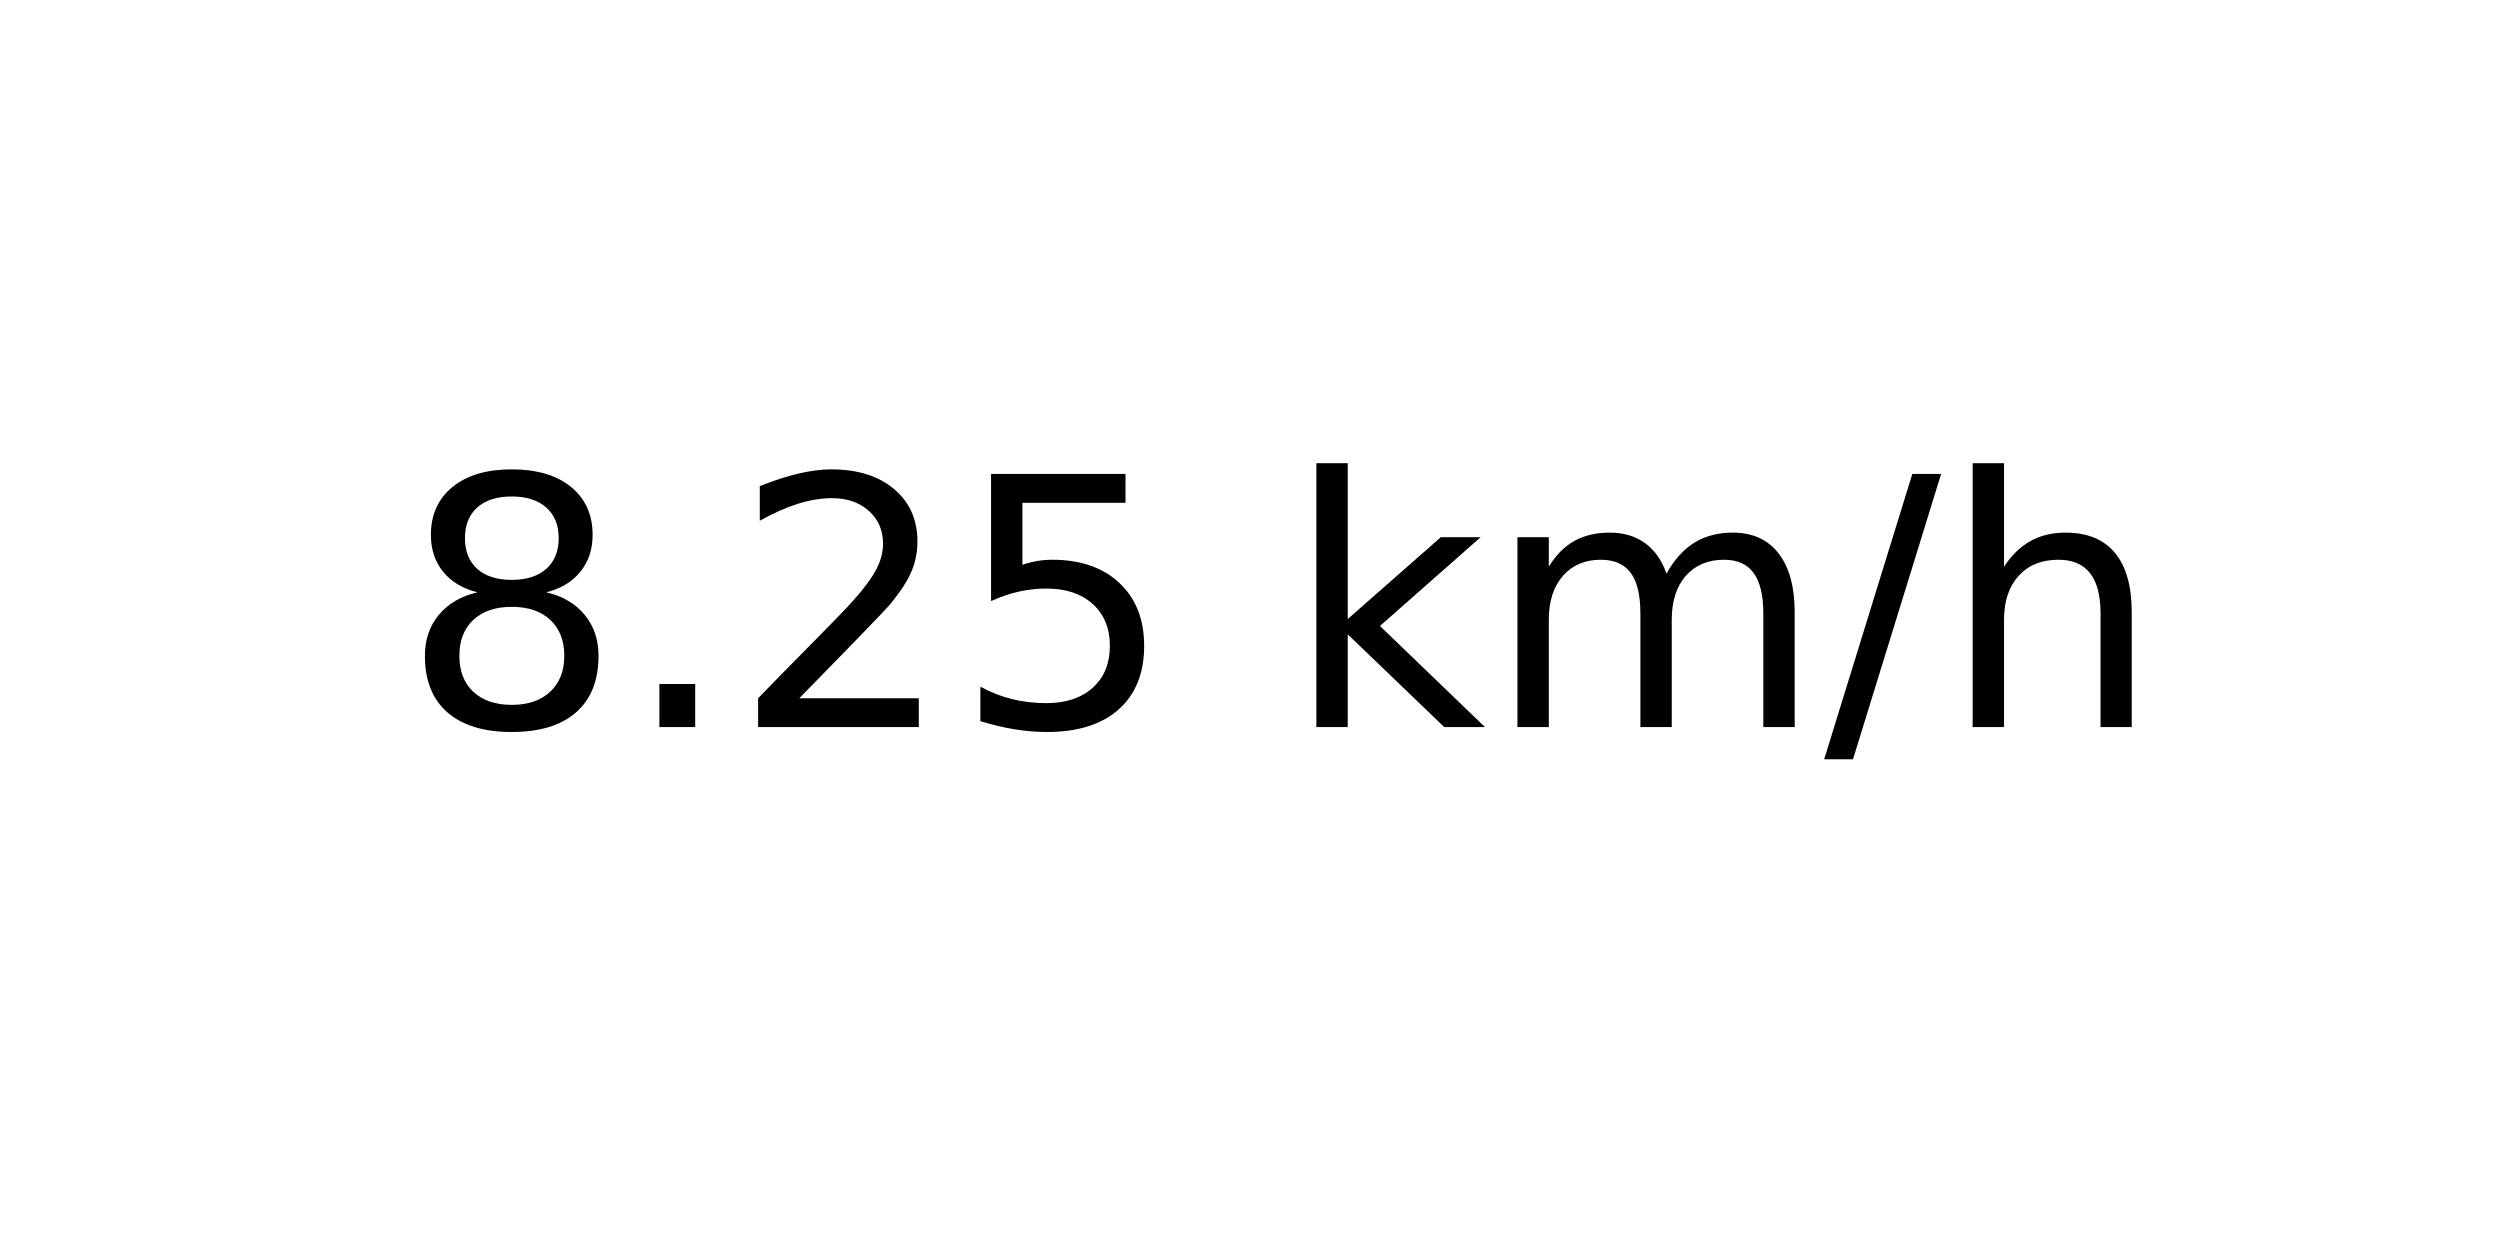
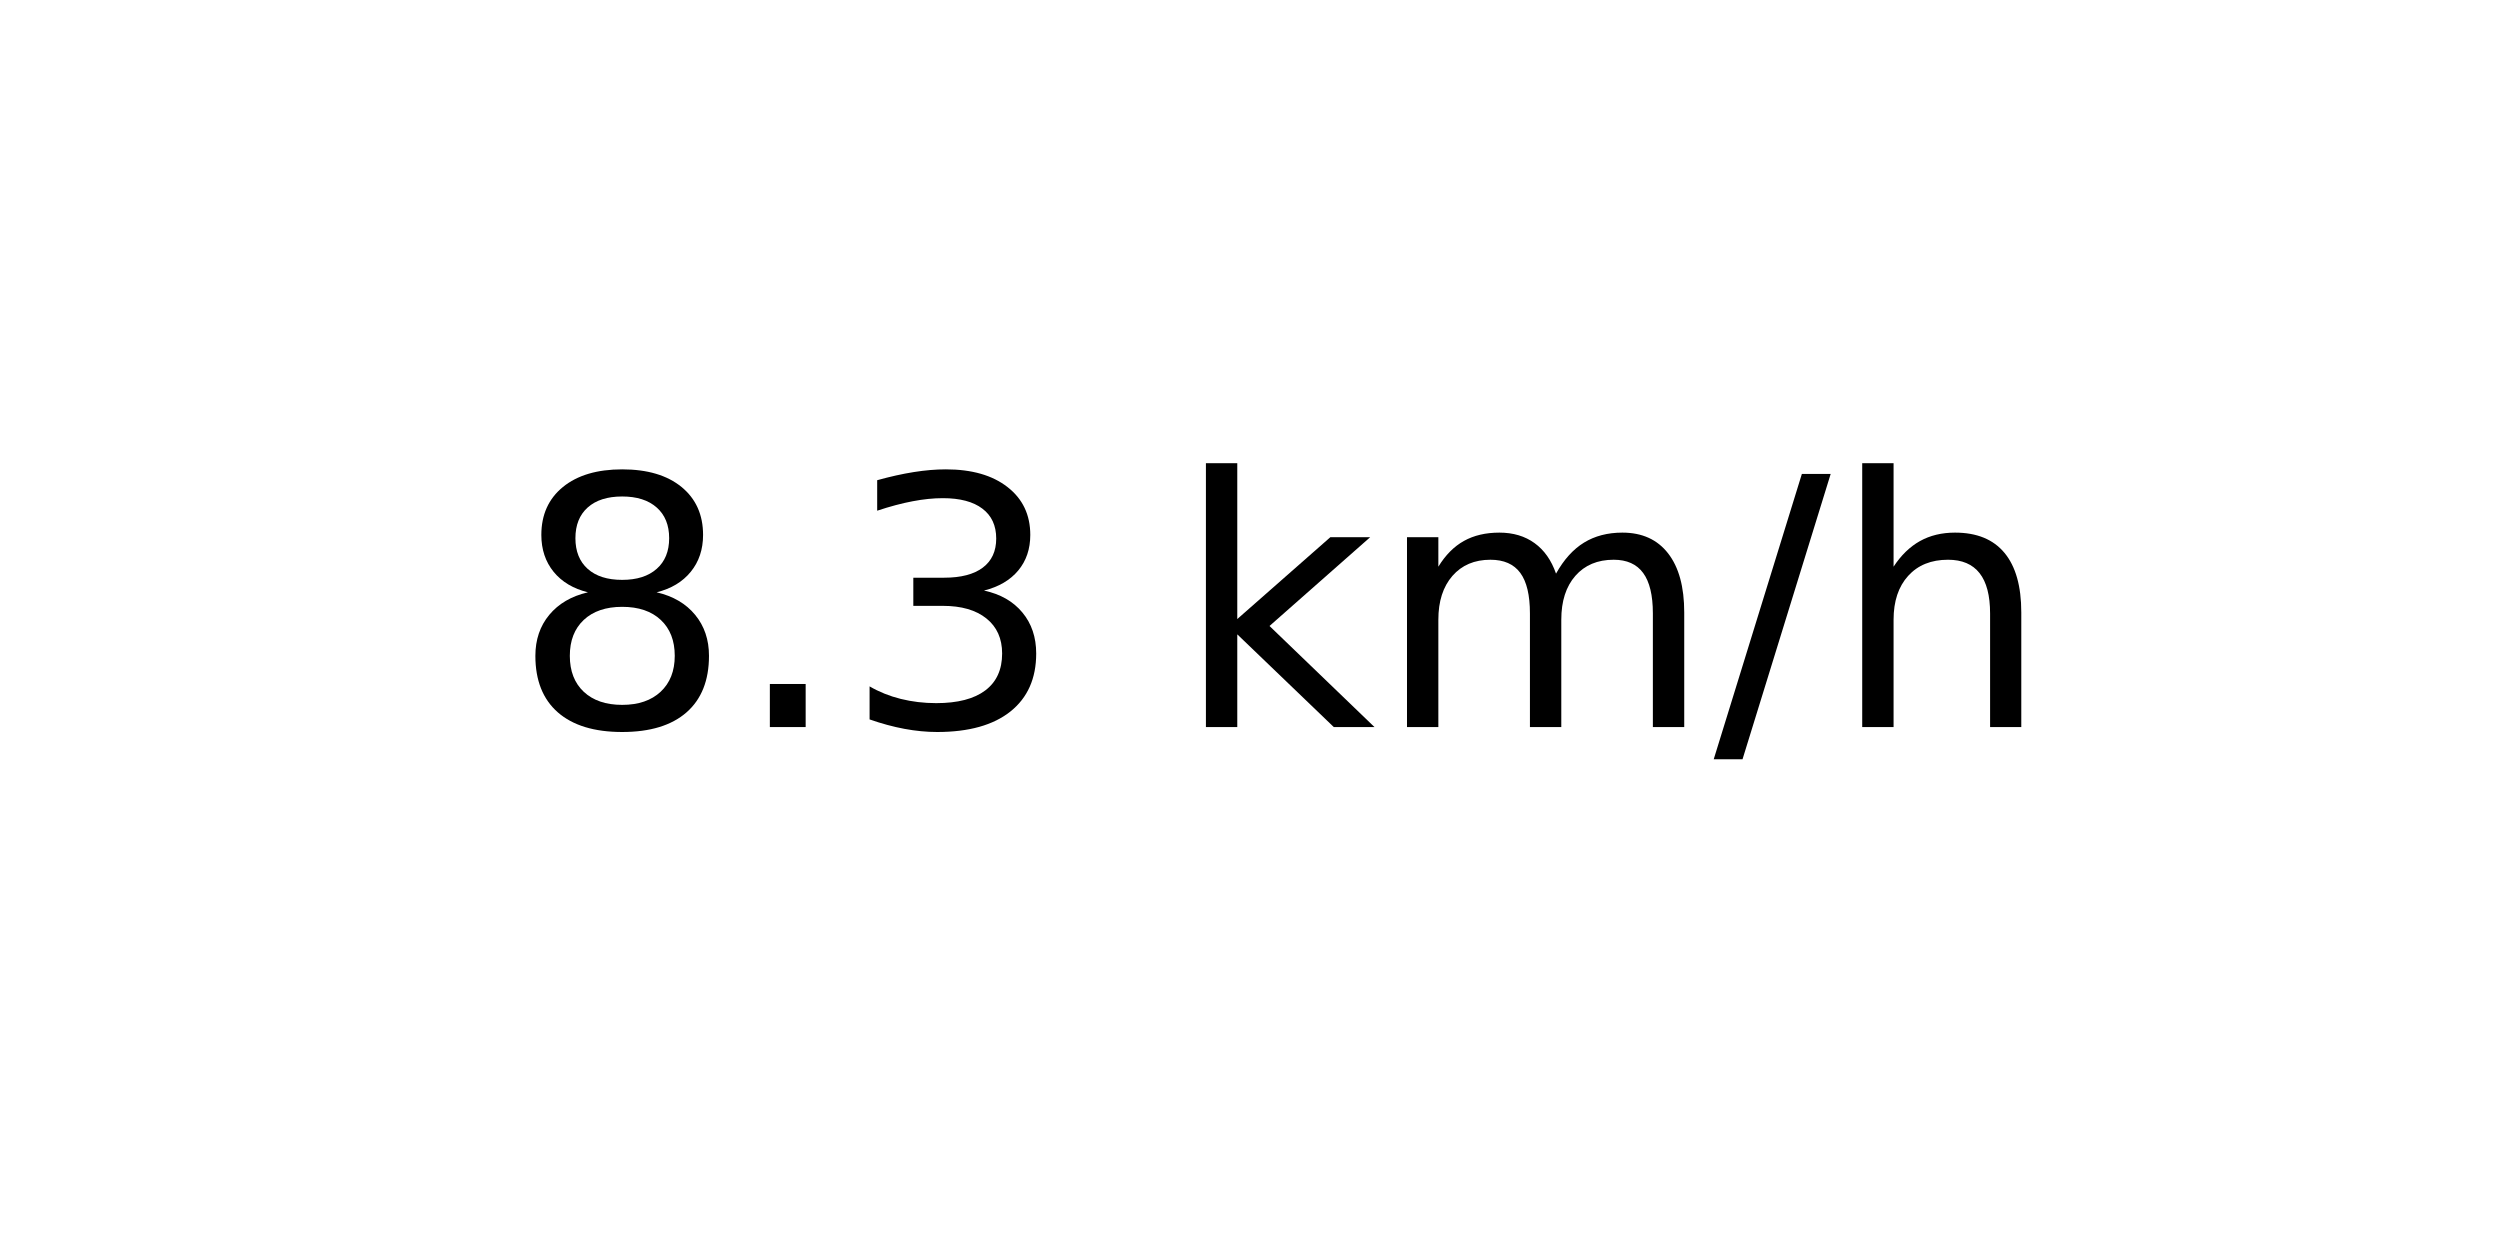
<svg xmlns="http://www.w3.org/2000/svg" xmlns:xlink="http://www.w3.org/1999/xlink" width="72pt" height="36pt" viewBox="0 0 72 36" version="1.1">
  <defs>
    <style type="text/css">*{stroke-linejoin: round; stroke-linecap: butt}</style>
  </defs>
  <g id="figure_1">
    <g id="axes_1">
      <g id="text_1">
-         <g transform="translate(11.55937 20.93937) scale(0.1 -0.1)">
+         <g transform="translate(14.74062 20.93937) scale(0.1 -0.1)">
          <defs>
            <path id="DejaVuSans-38" d="M 2034 2216  Q 1584 2216 1326 1975  Q 1069 1734 1069 1313  Q 1069 891 1326 650  Q 1584 409 2034 409  Q 2484 409 2743 651  Q 3003 894 3003 1313  Q 3003 1734 2745 1975  Q 2488 2216 2034 2216  z M 1403 2484  Q 997 2584 770 2862  Q 544 3141 544 3541  Q 544 4100 942 4425  Q 1341 4750 2034 4750  Q 2731 4750 3128 4425  Q 3525 4100 3525 3541  Q 3525 3141 3298 2862  Q 3072 2584 2669 2484  Q 3125 2378 3379 2068  Q 3634 1759 3634 1313  Q 3634 634 3220 271  Q 2806 -91 2034 -91  Q 1263 -91 848 271  Q 434 634 434 1313  Q 434 1759 690 2068  Q 947 2378 1403 2484  z M 1172 3481  Q 1172 3119 1398 2916  Q 1625 2713 2034 2713  Q 2441 2713 2670 2916  Q 2900 3119 2900 3481  Q 2900 3844 2670 4047  Q 2441 4250 2034 4250  Q 1625 4250 1398 4047  Q 1172 3844 1172 3481  z " transform="scale(0.015625)" />
            <path id="DejaVuSans-2e" d="M 684 794  L 1344 794  L 1344 0  L 684 0  L 684 794  z " transform="scale(0.015625)" />
-             <path id="DejaVuSans-32" d="M 1228 531  L 3431 531  L 3431 0  L 469 0  L 469 531  Q 828 903 1448 1529  Q 2069 2156 2228 2338  Q 2531 2678 2651 2914  Q 2772 3150 2772 3378  Q 2772 3750 2511 3984  Q 2250 4219 1831 4219  Q 1534 4219 1204 4116  Q 875 4013 500 3803  L 500 4441  Q 881 4594 1212 4672  Q 1544 4750 1819 4750  Q 2544 4750 2975 4387  Q 3406 4025 3406 3419  Q 3406 3131 3298 2873  Q 3191 2616 2906 2266  Q 2828 2175 2409 1742  Q 1991 1309 1228 531  z " transform="scale(0.015625)" />
-             <path id="DejaVuSans-35" d="M 691 4666  L 3169 4666  L 3169 4134  L 1269 4134  L 1269 2991  Q 1406 3038 1543 3061  Q 1681 3084 1819 3084  Q 2600 3084 3056 2656  Q 3513 2228 3513 1497  Q 3513 744 3044 326  Q 2575 -91 1722 -91  Q 1428 -91 1123 -41  Q 819 9 494 109  L 494 744  Q 775 591 1075 516  Q 1375 441 1709 441  Q 2250 441 2565 725  Q 2881 1009 2881 1497  Q 2881 1984 2565 2268  Q 2250 2553 1709 2553  Q 1456 2553 1204 2497  Q 953 2441 691 2322  L 691 4666  z " transform="scale(0.015625)" />
+             <path id="DejaVuSans-33" d="M 2597 2516  Q 3050 2419 3304 2112  Q 3559 1806 3559 1356  Q 3559 666 3084 287  Q 2609 -91 1734 -91  Q 1441 -91 1130 -33  Q 819 25 488 141  L 488 750  Q 750 597 1062 519  Q 1375 441 1716 441  Q 2309 441 2620 675  Q 2931 909 2931 1356  Q 2931 1769 2642 2001  Q 2353 2234 1838 2234  L 1294 2234  L 1294 2753  L 1863 2753  Q 2328 2753 2575 2939  Q 2822 3125 2822 3475  Q 2822 3834 2567 4026  Q 2313 4219 1838 4219  Q 1578 4219 1281 4162  Q 984 4106 628 3988  L 628 4550  Q 988 4650 1302 4700  Q 1616 4750 1894 4750  Q 2613 4750 3031 4423  Q 3450 4097 3450 3541  Q 3450 3153 3228 2886  Q 3006 2619 2597 2516  z " transform="scale(0.015625)" />
            <path id="DejaVuSans-20" transform="scale(0.015625)" />
            <path id="DejaVuSans-6b" d="M 581 4863  L 1159 4863  L 1159 1991  L 2875 3500  L 3609 3500  L 1753 1863  L 3688 0  L 2938 0  L 1159 1709  L 1159 0  L 581 0  L 581 4863  z " transform="scale(0.015625)" />
            <path id="DejaVuSans-6d" d="M 3328 2828  Q 3544 3216 3844 3400  Q 4144 3584 4550 3584  Q 5097 3584 5394 3201  Q 5691 2819 5691 2113  L 5691 0  L 5113 0  L 5113 2094  Q 5113 2597 4934 2840  Q 4756 3084 4391 3084  Q 3944 3084 3684 2787  Q 3425 2491 3425 1978  L 3425 0  L 2847 0  L 2847 2094  Q 2847 2600 2669 2842  Q 2491 3084 2119 3084  Q 1678 3084 1418 2786  Q 1159 2488 1159 1978  L 1159 0  L 581 0  L 581 3500  L 1159 3500  L 1159 2956  Q 1356 3278 1631 3431  Q 1906 3584 2284 3584  Q 2666 3584 2933 3390  Q 3200 3197 3328 2828  z " transform="scale(0.015625)" />
            <path id="DejaVuSans-2f" d="M 1625 4666  L 2156 4666  L 531 -594  L 0 -594  L 1625 4666  z " transform="scale(0.015625)" />
            <path id="DejaVuSans-68" d="M 3513 2113  L 3513 0  L 2938 0  L 2938 2094  Q 2938 2591 2744 2837  Q 2550 3084 2163 3084  Q 1697 3084 1428 2787  Q 1159 2491 1159 1978  L 1159 0  L 581 0  L 581 4863  L 1159 4863  L 1159 2956  Q 1366 3272 1645 3428  Q 1925 3584 2291 3584  Q 2894 3584 3203 3211  Q 3513 2838 3513 2113  z " transform="scale(0.015625)" />
          </defs>
          <use xlink:href="#DejaVuSans-38" />
          <use xlink:href="#DejaVuSans-2e" x="63.623" />
-           <use xlink:href="#DejaVuSans-32" x="95.41" />
-           <use xlink:href="#DejaVuSans-35" x="159.033" />
-           <use xlink:href="#DejaVuSans-20" x="222.656" />
-           <use xlink:href="#DejaVuSans-6b" x="254.443" />
-           <use xlink:href="#DejaVuSans-6d" x="312.354" />
-           <use xlink:href="#DejaVuSans-2f" x="409.766" />
-           <use xlink:href="#DejaVuSans-68" x="443.457" />
+           <use xlink:href="#DejaVuSans-33" x="95.41" />
+           <use xlink:href="#DejaVuSans-20" x="159.033" />
+           <use xlink:href="#DejaVuSans-6b" x="190.82" />
+           <use xlink:href="#DejaVuSans-6d" x="248.73" />
+           <use xlink:href="#DejaVuSans-2f" x="346.143" />
+           <use xlink:href="#DejaVuSans-68" x="379.834" />
        </g>
      </g>
    </g>
  </g>
</svg>
